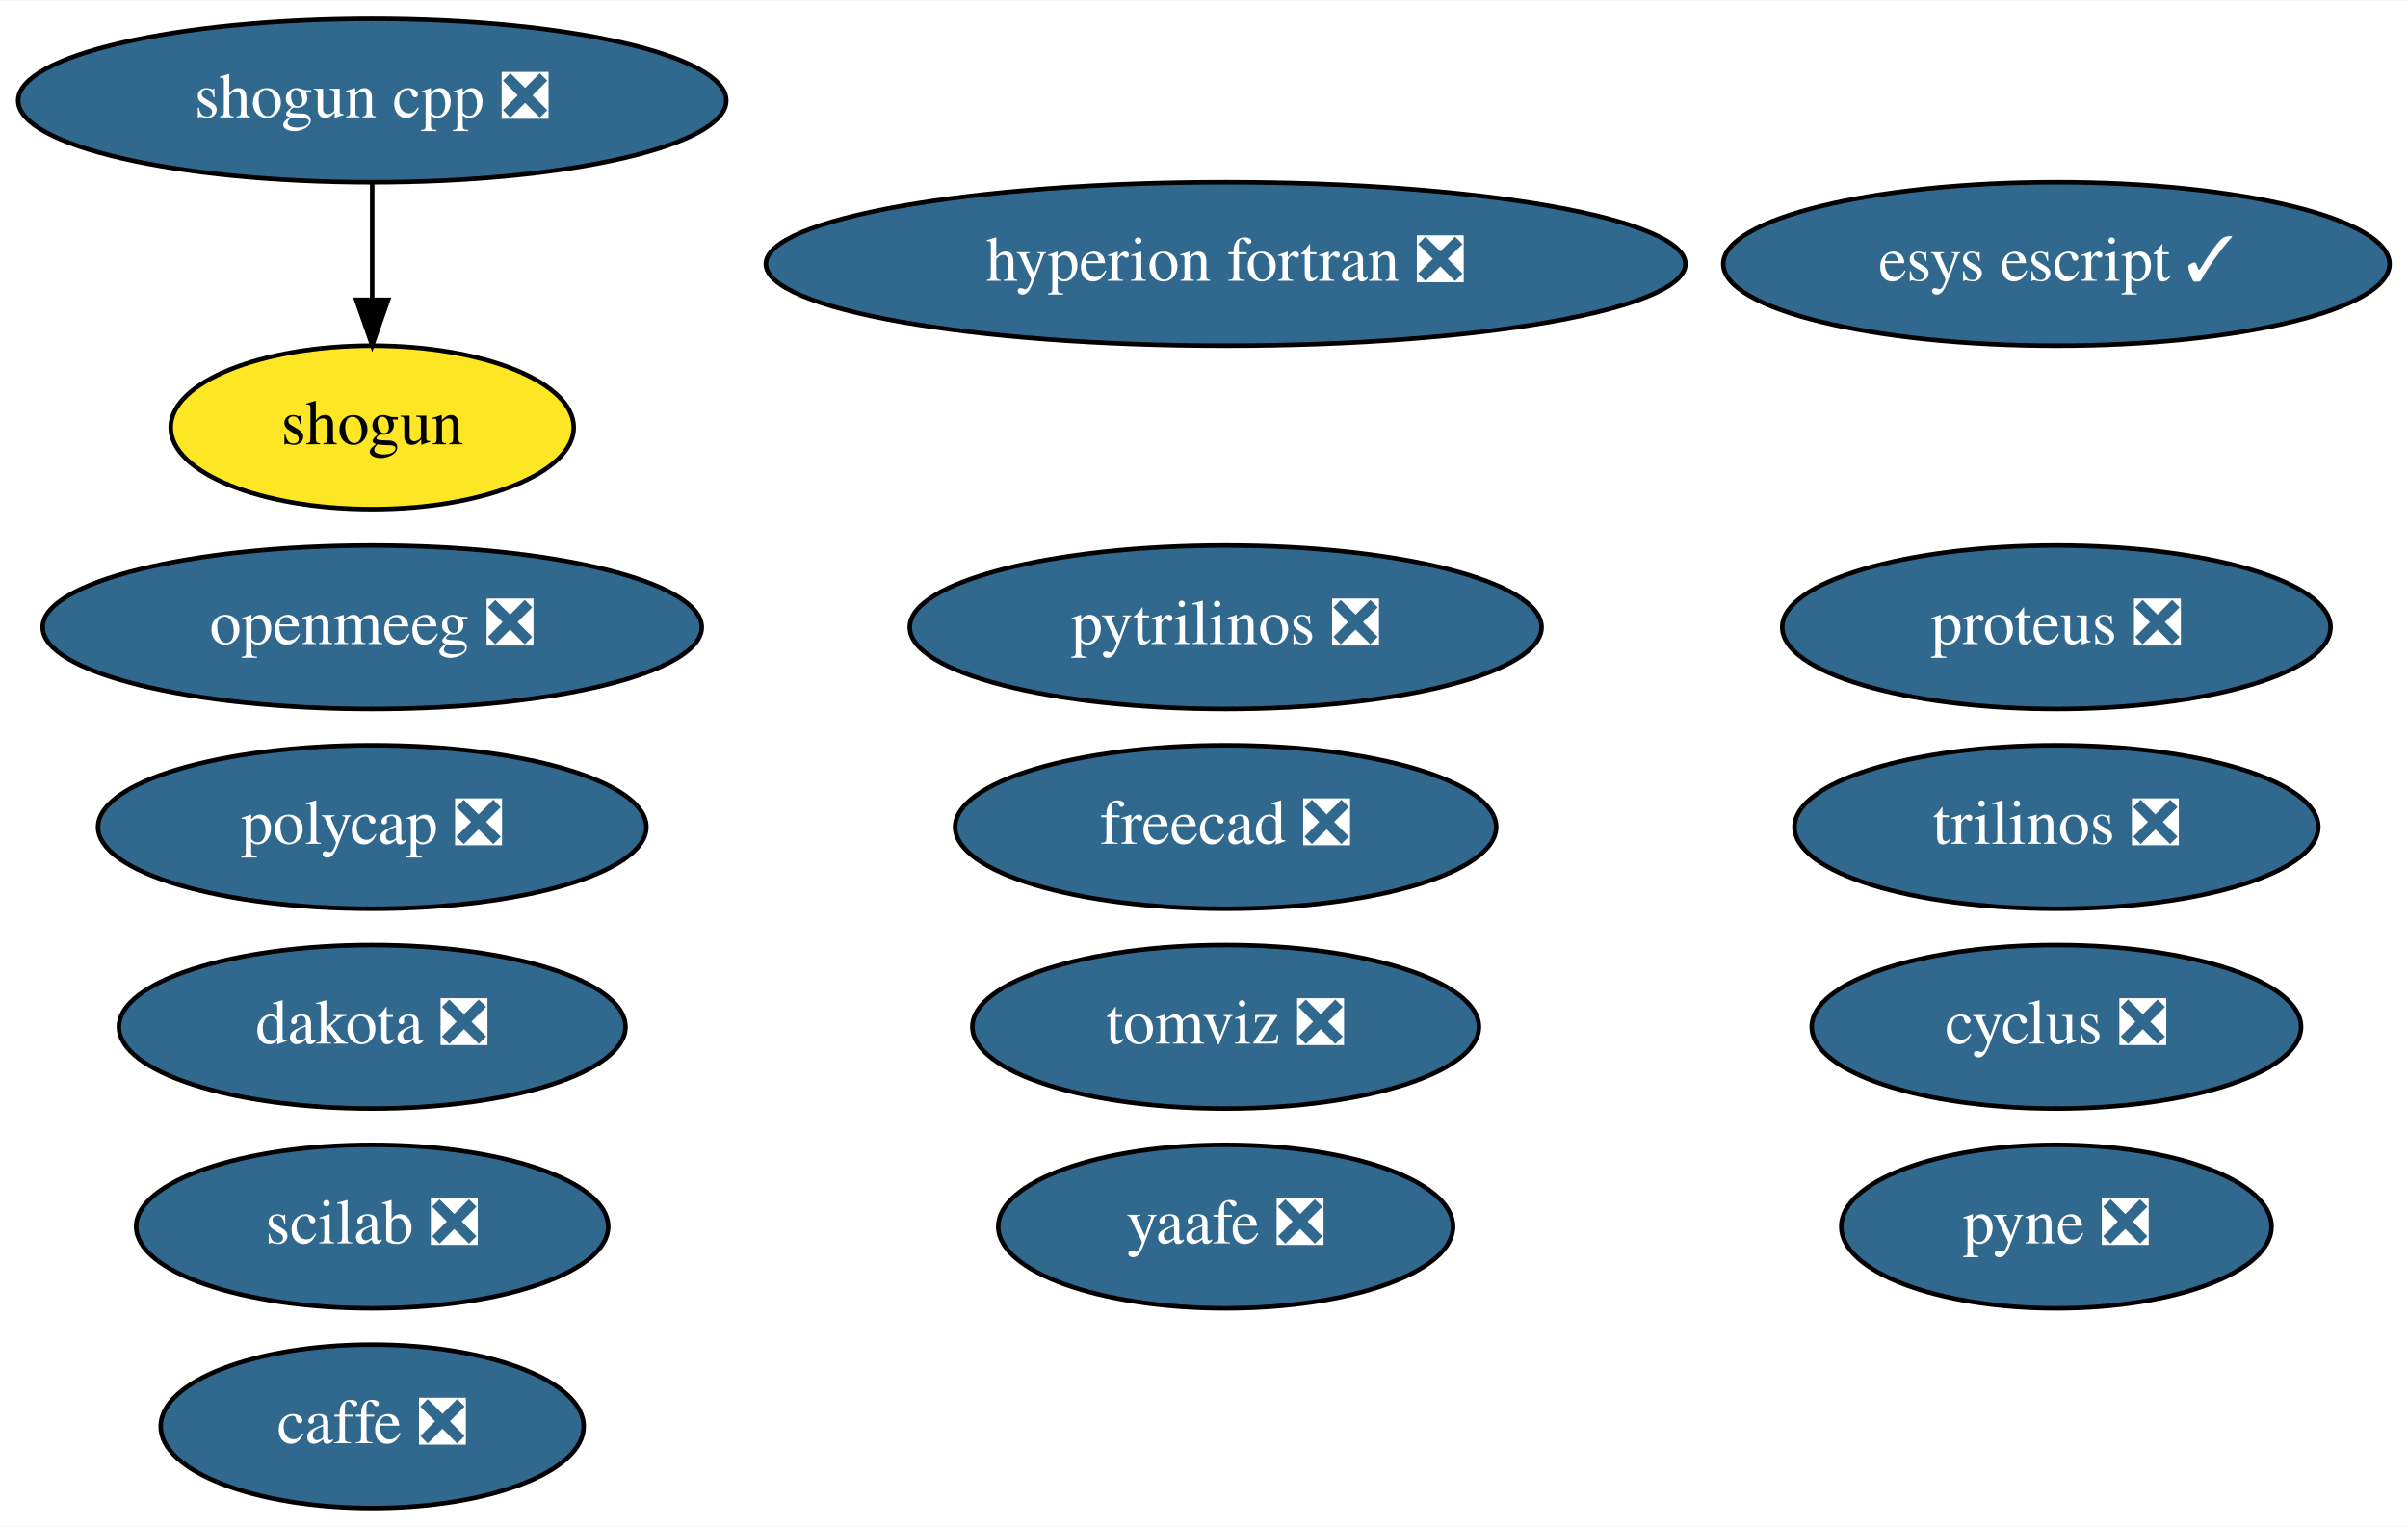
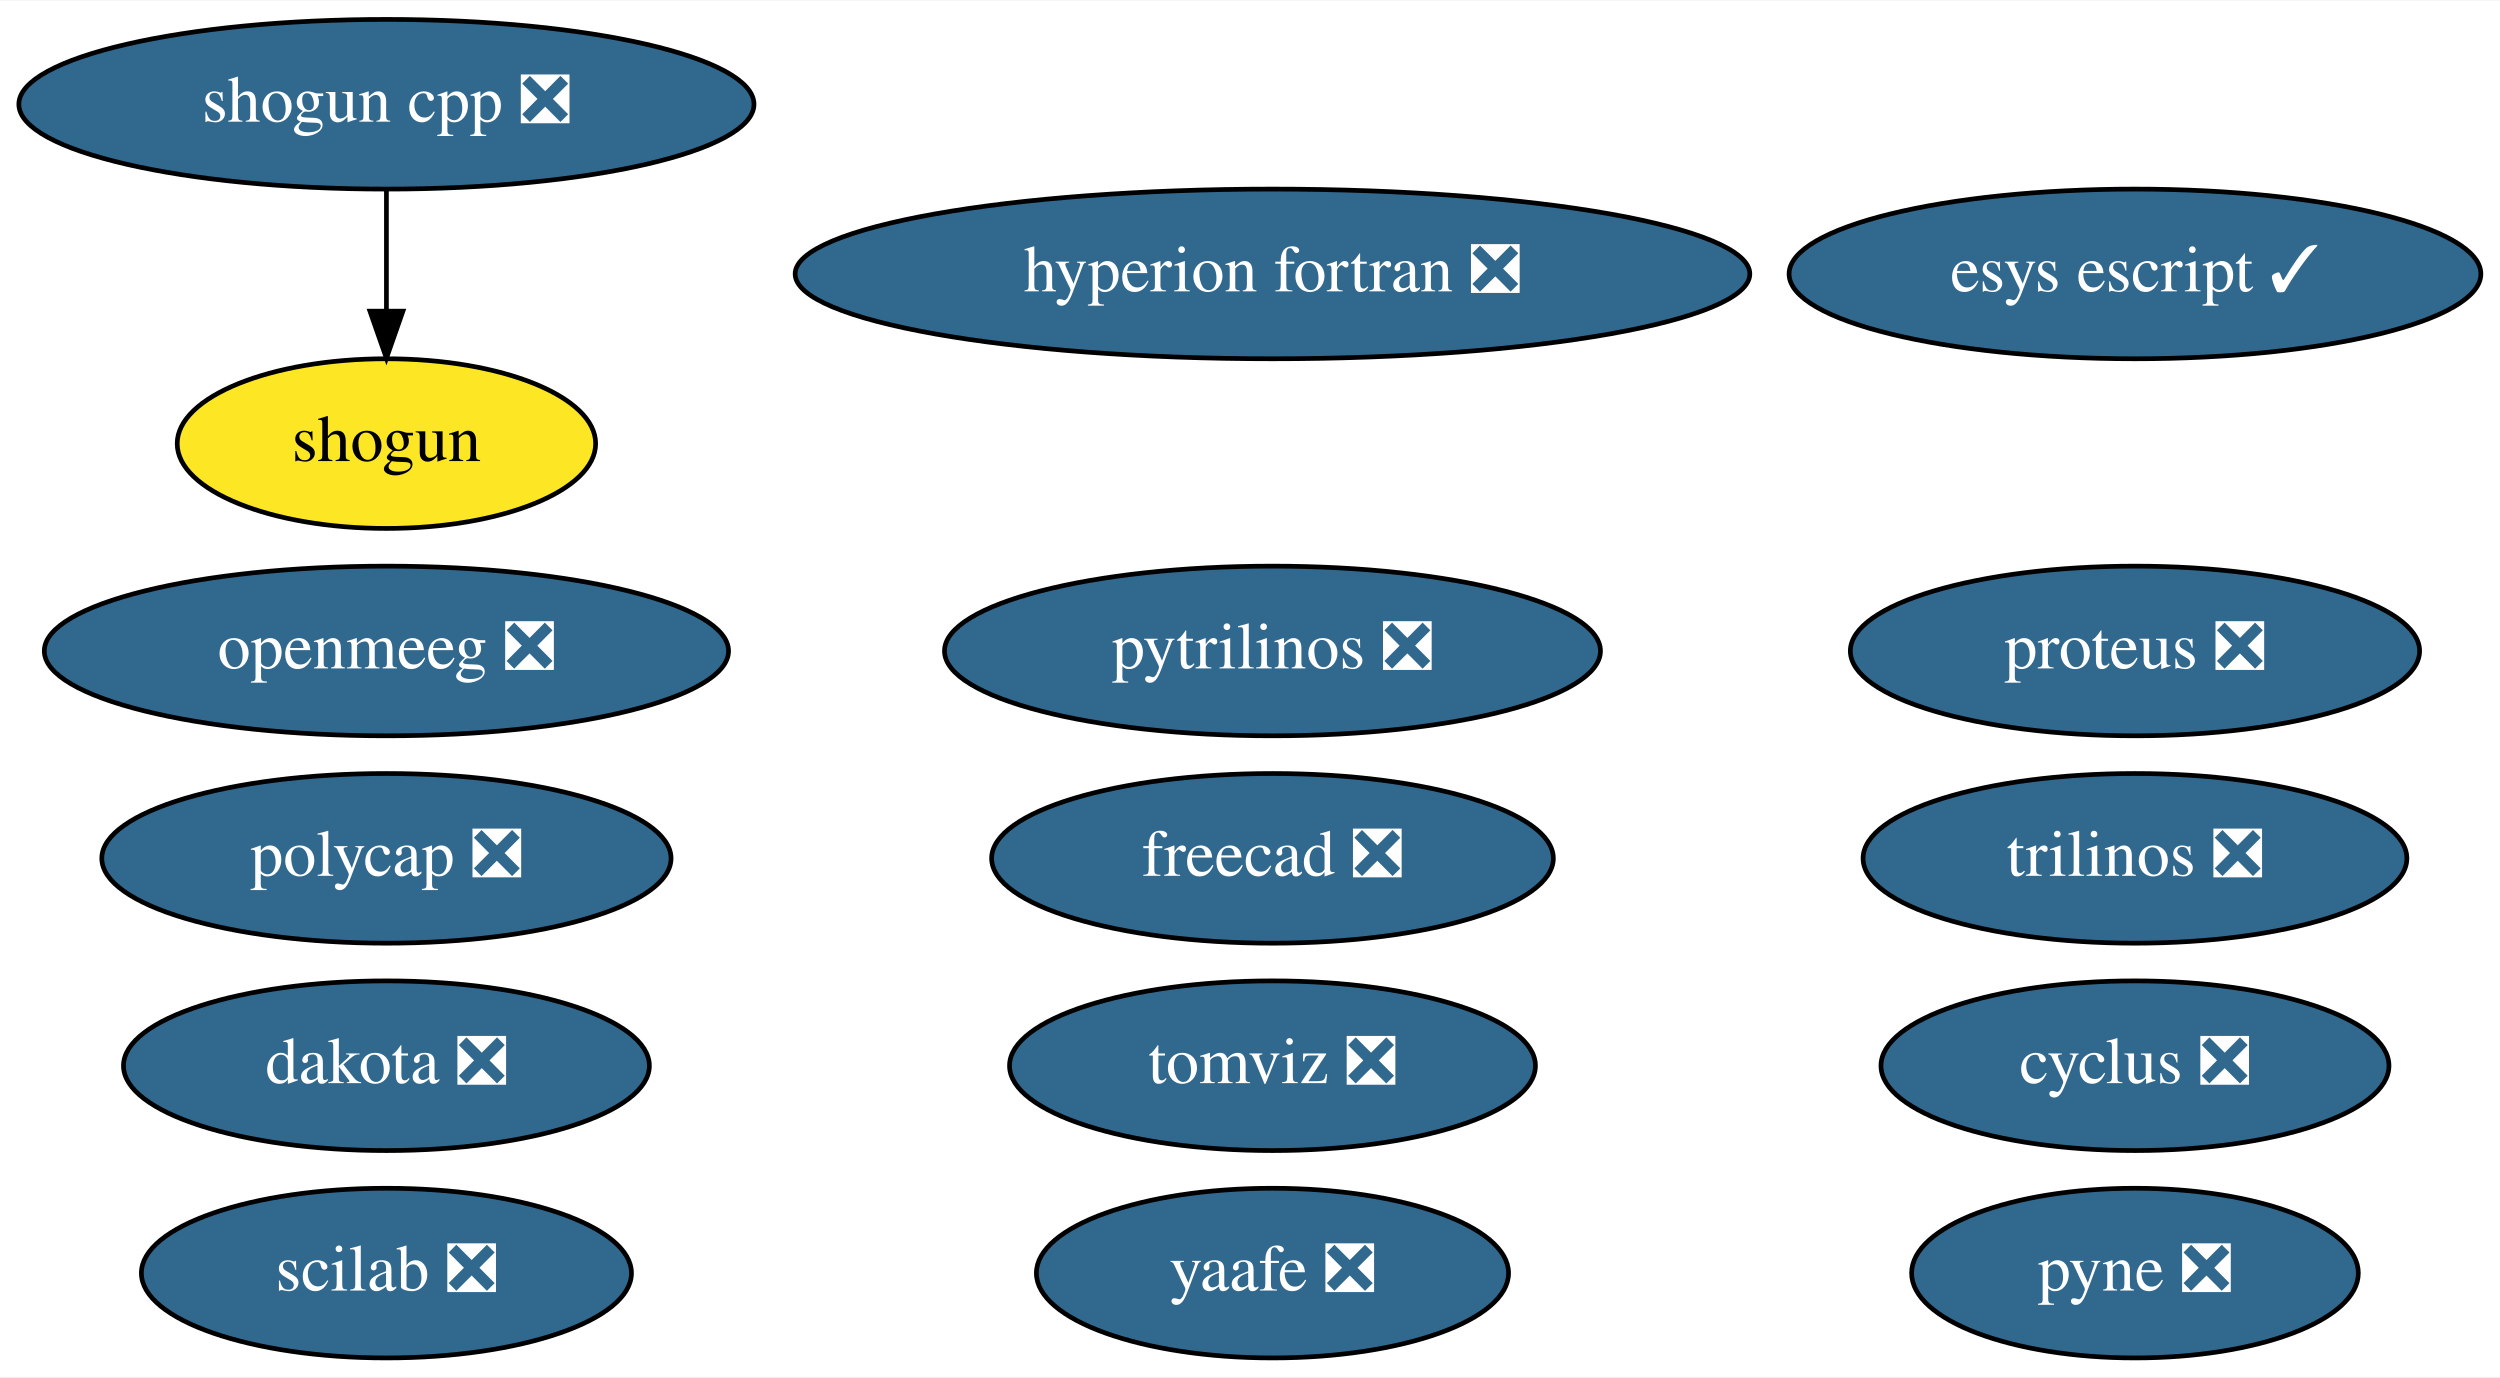
- <svg xmlns="http://www.w3.org/2000/svg" xmlns:xlink="http://www.w3.org/1999/xlink" width="530pt" height="336pt" viewBox="0.00 0.00 530.44 336.00">
-   <g id="graph0" class="graph" transform="scale(1 1) rotate(0) translate(4 332)">
-     <polygon fill="white" stroke="transparent" points="-4,4 -4,-332 526.44,-332 526.44,4 -4,4" />
+ <svg xmlns="http://www.w3.org/2000/svg" xmlns:xlink="http://www.w3.org/1999/xlink" width="530pt" height="292pt" viewBox="0.00 0.00 530.44 292.00">
+   <g id="graph0" class="graph" transform="scale(1 1) rotate(0) translate(4 288)">
+     <polygon fill="white" stroke="transparent" points="-4,4 -4,-288 526.44,-288 526.44,4 -4,4" />
    <g id="node1" class="node">
      <g id="a_node1">
-         <a xlink:href="https://github.com/conda-forge/caffe-feedstock/pull/72" xlink:title="caffe ❎">
-           <ellipse fill="#31688e" stroke="black" cx="77.99" cy="-18" rx="46.59" ry="18" />
-           <text text-anchor="middle" x="77.99" y="-14.3" font-family="Times,serif" font-size="14.00" fill="white">caffe ❎</text>
+         <a xlink:href="https://github.com/conda-forge/cyclus-feedstock/pull/63" xlink:title="cyclus ❎">
+           <ellipse fill="#31688e" stroke="black" cx="448.99" cy="-62" rx="53.89" ry="18" />
+           <text text-anchor="middle" x="448.99" y="-58.3" font-family="Times,serif" font-size="14.00" fill="white">cyclus ❎</text>
        </a>
      </g>
    </g>
    <g id="node2" class="node">
      <g id="a_node2">
-         <a xlink:href="https://github.com/conda-forge/cyclus-feedstock/pull/63" xlink:title="cyclus ❎">
-           <ellipse fill="#31688e" stroke="black" cx="448.99" cy="-106" rx="53.89" ry="18" />
-           <text text-anchor="middle" x="448.99" y="-102.3" font-family="Times,serif" font-size="14.00" fill="white">cyclus ❎</text>
+         <a xlink:href="https://github.com/conda-forge/hyperion-fortran-feedstock/pull/21" xlink:title="hyperion fortran ❎">
+           <ellipse fill="#31688e" stroke="black" cx="265.99" cy="-230" rx="101.28" ry="18" />
+           <text text-anchor="middle" x="265.99" y="-226.3" font-family="Times,serif" font-size="14.00" fill="white">hyperion fortran ❎</text>
        </a>
      </g>
    </g>
    <g id="node3" class="node">
      <g id="a_node3">
-         <a xlink:href="https://github.com/conda-forge/hyperion-fortran-feedstock/pull/21" xlink:title="hyperion fortran ❎">
-           <ellipse fill="#31688e" stroke="black" cx="265.99" cy="-274" rx="101.28" ry="18" />
-           <text text-anchor="middle" x="265.99" y="-270.3" font-family="Times,serif" font-size="14.00" fill="white">hyperion fortran ❎</text>
+         <a xlink:href="https://github.com/conda-forge/pyne-feedstock/pull/71" xlink:title="pyne ❎">
+           <ellipse fill="#31688e" stroke="black" cx="448.99" cy="-18" rx="47.39" ry="18" />
+           <text text-anchor="middle" x="448.99" y="-14.3" font-family="Times,serif" font-size="14.00" fill="white">pyne ❎</text>
        </a>
      </g>
    </g>
    <g id="node4" class="node">
      <g id="a_node4">
-         <a xlink:href="https://github.com/conda-forge/pyne-feedstock/pull/71" xlink:title="pyne ❎">
-           <ellipse fill="#31688e" stroke="black" cx="448.99" cy="-62" rx="47.39" ry="18" />
-           <text text-anchor="middle" x="448.99" y="-58.3" font-family="Times,serif" font-size="14.00" fill="white">pyne ❎</text>
+         <a xlink:href="https://github.com/conda-forge/pytrilinos-feedstock/pull/39" xlink:title="pytrilinos ❎">
+           <ellipse fill="#31688e" stroke="black" cx="265.99" cy="-150" rx="69.59" ry="18" />
+           <text text-anchor="middle" x="265.99" y="-146.3" font-family="Times,serif" font-size="14.00" fill="white">pytrilinos ❎</text>
        </a>
      </g>
    </g>
    <g id="node5" class="node">
      <g id="a_node5">
-         <a xlink:href="https://github.com/conda-forge/pytrilinos-feedstock/pull/39" xlink:title="pytrilinos ❎">
-           <ellipse fill="#31688e" stroke="black" cx="265.99" cy="-194" rx="69.59" ry="18" />
-           <text text-anchor="middle" x="265.99" y="-190.3" font-family="Times,serif" font-size="14.00" fill="white">pytrilinos ❎</text>
+         <a xlink:href="https://github.com/conda-forge/shogun-feedstock" xlink:title="shogun">
+           <ellipse fill="#fde725" stroke="black" cx="77.99" cy="-194" rx="44.39" ry="18" />
+           <text text-anchor="middle" x="77.99" y="-190.3" font-family="Times,serif" font-size="14.00">shogun</text>
        </a>
      </g>
    </g>
    <g id="node6" class="node">
      <g id="a_node6">
-         <a xlink:href="https://github.com/conda-forge/shogun-feedstock" xlink:title="shogun">
-           <ellipse fill="#fde725" stroke="black" cx="77.99" cy="-238" rx="44.39" ry="18" />
-           <text text-anchor="middle" x="77.99" y="-234.3" font-family="Times,serif" font-size="14.00">shogun</text>
-         </a>
-       </g>
-     </g>
-     <g id="node7" class="node">
-       <g id="a_node7">
        <a xlink:href="https://github.com/conda-forge/shogun-cpp-feedstock/pull/47" xlink:title="shogun cpp ❎">
-           <ellipse fill="#31688e" stroke="black" cx="77.99" cy="-310" rx="77.99" ry="18" />
-           <text text-anchor="middle" x="77.99" y="-306.3" font-family="Times,serif" font-size="14.00" fill="white">shogun cpp ❎</text>
+           <ellipse fill="#31688e" stroke="black" cx="77.99" cy="-266" rx="77.99" ry="18" />
+           <text text-anchor="middle" x="77.99" y="-262.3" font-family="Times,serif" font-size="14.00" fill="white">shogun cpp ❎</text>
        </a>
      </g>
    </g>
    <g id="edge1" class="edge">
-       <path fill="none" stroke="black" d="M77.99,-291.7C77.99,-283.98 77.99,-274.71 77.99,-266.11" />
-       <polygon fill="black" stroke="black" points="81.49,-266.1 77.99,-256.1 74.49,-266.1 81.49,-266.1" />
+       <path fill="none" stroke="black" d="M77.99,-247.7C77.99,-239.98 77.99,-230.71 77.99,-222.11" />
+       <polygon fill="black" stroke="black" points="81.49,-222.1 77.99,-212.1 74.49,-222.1 81.49,-222.1" />
+     </g>
+     <g id="node7" class="node">
+       <g id="a_node7">
+         <a xlink:href="https://github.com/conda-forge/yaafe-feedstock/pull/15" xlink:title="yaafe ❎">
+           <ellipse fill="#31688e" stroke="black" cx="265.99" cy="-18" rx="50.09" ry="18" />
+           <text text-anchor="middle" x="265.99" y="-14.3" font-family="Times,serif" font-size="14.00" fill="white">yaafe ❎</text>
+         </a>
+       </g>
    </g>
    <g id="node8" class="node">
      <g id="a_node8">
-         <a xlink:href="https://github.com/conda-forge/yaafe-feedstock/pull/15" xlink:title="yaafe ❎">
-           <ellipse fill="#31688e" stroke="black" cx="265.99" cy="-62" rx="50.09" ry="18" />
-           <text text-anchor="middle" x="265.99" y="-58.3" font-family="Times,serif" font-size="14.00" fill="white">yaafe ❎</text>
+         <a xlink:href="https://github.com/conda-forge/trilinos-feedstock/pull/34" xlink:title="trilinos ❎">
+           <ellipse fill="#31688e" stroke="black" cx="448.99" cy="-106" rx="57.69" ry="18" />
+           <text text-anchor="middle" x="448.99" y="-102.3" font-family="Times,serif" font-size="14.00" fill="white">trilinos ❎</text>
        </a>
      </g>
    </g>
    <g id="node9" class="node">
      <g id="a_node9">
-         <a xlink:href="https://github.com/conda-forge/trilinos-feedstock/pull/34" xlink:title="trilinos ❎">
-           <ellipse fill="#31688e" stroke="black" cx="448.99" cy="-150" rx="57.69" ry="18" />
-           <text text-anchor="middle" x="448.99" y="-146.3" font-family="Times,serif" font-size="14.00" fill="white">trilinos ❎</text>
+         <a xlink:href="https://github.com/conda-forge/freecad-feedstock/pull/67" xlink:title="freecad ❎">
+           <ellipse fill="#31688e" stroke="black" cx="265.99" cy="-106" rx="59.59" ry="18" />
+           <text text-anchor="middle" x="265.99" y="-102.3" font-family="Times,serif" font-size="14.00" fill="white">freecad ❎</text>
        </a>
      </g>
    </g>
    <g id="node10" class="node">
      <g id="a_node10">
-         <a xlink:href="https://github.com/conda-forge/freecad-feedstock/pull/67" xlink:title="freecad ❎">
-           <ellipse fill="#31688e" stroke="black" cx="265.99" cy="-150" rx="59.59" ry="18" />
-           <text text-anchor="middle" x="265.99" y="-146.3" font-family="Times,serif" font-size="14.00" fill="white">freecad ❎</text>
+         <a xlink:href="https://github.com/conda-forge/openmeeg-feedstock/pull/15" xlink:title="openmeeg ❎">
+           <ellipse fill="#31688e" stroke="black" cx="77.99" cy="-150" rx="72.59" ry="18" />
+           <text text-anchor="middle" x="77.99" y="-146.3" font-family="Times,serif" font-size="14.00" fill="white">openmeeg ❎</text>
        </a>
      </g>
    </g>
    <g id="node11" class="node">
      <g id="a_node11">
-         <a xlink:href="https://github.com/conda-forge/openmeeg-feedstock/pull/15" xlink:title="openmeeg ❎">
-           <ellipse fill="#31688e" stroke="black" cx="77.99" cy="-194" rx="72.59" ry="18" />
-           <text text-anchor="middle" x="77.99" y="-190.3" font-family="Times,serif" font-size="14.00" fill="white">openmeeg ❎</text>
+         <a xlink:href="https://github.com/conda-forge/scilab-feedstock/pull/25" xlink:title="scilab ❎">
+           <ellipse fill="#31688e" stroke="black" cx="77.99" cy="-18" rx="51.99" ry="18" />
+           <text text-anchor="middle" x="77.99" y="-14.3" font-family="Times,serif" font-size="14.00" fill="white">scilab ❎</text>
        </a>
      </g>
    </g>
    <g id="node12" class="node">
      <g id="a_node12">
-         <a xlink:href="https://github.com/conda-forge/scilab-feedstock/pull/25" xlink:title="scilab ❎">
-           <ellipse fill="#31688e" stroke="black" cx="77.99" cy="-62" rx="51.99" ry="18" />
-           <text text-anchor="middle" x="77.99" y="-58.3" font-family="Times,serif" font-size="14.00" fill="white">scilab ❎</text>
+         <a xlink:href="https://github.com/conda-forge/esys-escript-feedstock/pull/48" xlink:title="esys escript ✓">
+           <ellipse fill="#31688e" stroke="black" cx="448.99" cy="-230" rx="73.39" ry="18" />
+           <text text-anchor="middle" x="448.99" y="-226.3" font-family="Times,serif" font-size="14.00" fill="white">esys escript ✓</text>
        </a>
      </g>
    </g>
    <g id="node13" class="node">
      <g id="a_node13">
-         <a xlink:href="https://github.com/conda-forge/esys-escript-feedstock/pull/48" xlink:title="esys escript ✓">
-           <ellipse fill="#31688e" stroke="black" cx="448.99" cy="-274" rx="73.39" ry="18" />
-           <text text-anchor="middle" x="448.99" y="-270.3" font-family="Times,serif" font-size="14.00" fill="white">esys escript ✓</text>
+         <a xlink:href="https://github.com/conda-forge/dakota-feedstock/pull/28" xlink:title="dakota ❎">
+           <ellipse fill="#31688e" stroke="black" cx="77.99" cy="-62" rx="55.79" ry="18" />
+           <text text-anchor="middle" x="77.99" y="-58.3" font-family="Times,serif" font-size="14.00" fill="white">dakota ❎</text>
        </a>
      </g>
    </g>
    <g id="node14" class="node">
      <g id="a_node14">
-         <a xlink:href="https://github.com/conda-forge/dakota-feedstock/pull/28" xlink:title="dakota ❎">
-           <ellipse fill="#31688e" stroke="black" cx="77.99" cy="-106" rx="55.79" ry="18" />
-           <text text-anchor="middle" x="77.99" y="-102.3" font-family="Times,serif" font-size="14.00" fill="white">dakota ❎</text>
+         <a xlink:href="https://github.com/conda-forge/proteus-feedstock/pull/39" xlink:title="proteus ❎">
+           <ellipse fill="#31688e" stroke="black" cx="448.99" cy="-150" rx="60.39" ry="18" />
+           <text text-anchor="middle" x="448.99" y="-146.3" font-family="Times,serif" font-size="14.00" fill="white">proteus ❎</text>
        </a>
      </g>
    </g>
    <g id="node15" class="node">
      <g id="a_node15">
-         <a xlink:href="https://github.com/conda-forge/proteus-feedstock/pull/39" xlink:title="proteus ❎">
-           <ellipse fill="#31688e" stroke="black" cx="448.99" cy="-194" rx="60.39" ry="18" />
-           <text text-anchor="middle" x="448.99" y="-190.3" font-family="Times,serif" font-size="14.00" fill="white">proteus ❎</text>
+         <a xlink:href="https://github.com/conda-forge/polycap-feedstock/pull/10" xlink:title="polycap ❎">
+           <ellipse fill="#31688e" stroke="black" cx="77.99" cy="-106" rx="60.39" ry="18" />
+           <text text-anchor="middle" x="77.99" y="-102.3" font-family="Times,serif" font-size="14.00" fill="white">polycap ❎</text>
        </a>
      </g>
    </g>
    <g id="node16" class="node">
      <g id="a_node16">
-         <a xlink:href="https://github.com/conda-forge/polycap-feedstock/pull/10" xlink:title="polycap ❎">
-           <ellipse fill="#31688e" stroke="black" cx="77.99" cy="-150" rx="60.39" ry="18" />
-           <text text-anchor="middle" x="77.99" y="-146.3" font-family="Times,serif" font-size="14.00" fill="white">polycap ❎</text>
-         </a>
-       </g>
-     </g>
-     <g id="node17" class="node">
-       <g id="a_node17">
        <a xlink:href="https://github.com/conda-forge/tomviz-feedstock/pull/29" xlink:title="tomviz ❎">
-           <ellipse fill="#31688e" stroke="black" cx="265.99" cy="-106" rx="55.79" ry="18" />
-           <text text-anchor="middle" x="265.99" y="-102.3" font-family="Times,serif" font-size="14.00" fill="white">tomviz ❎</text>
+           <ellipse fill="#31688e" stroke="black" cx="265.99" cy="-62" rx="55.79" ry="18" />
+           <text text-anchor="middle" x="265.99" y="-58.3" font-family="Times,serif" font-size="14.00" fill="white">tomviz ❎</text>
        </a>
      </g>
    </g>
  </g>
</svg>
